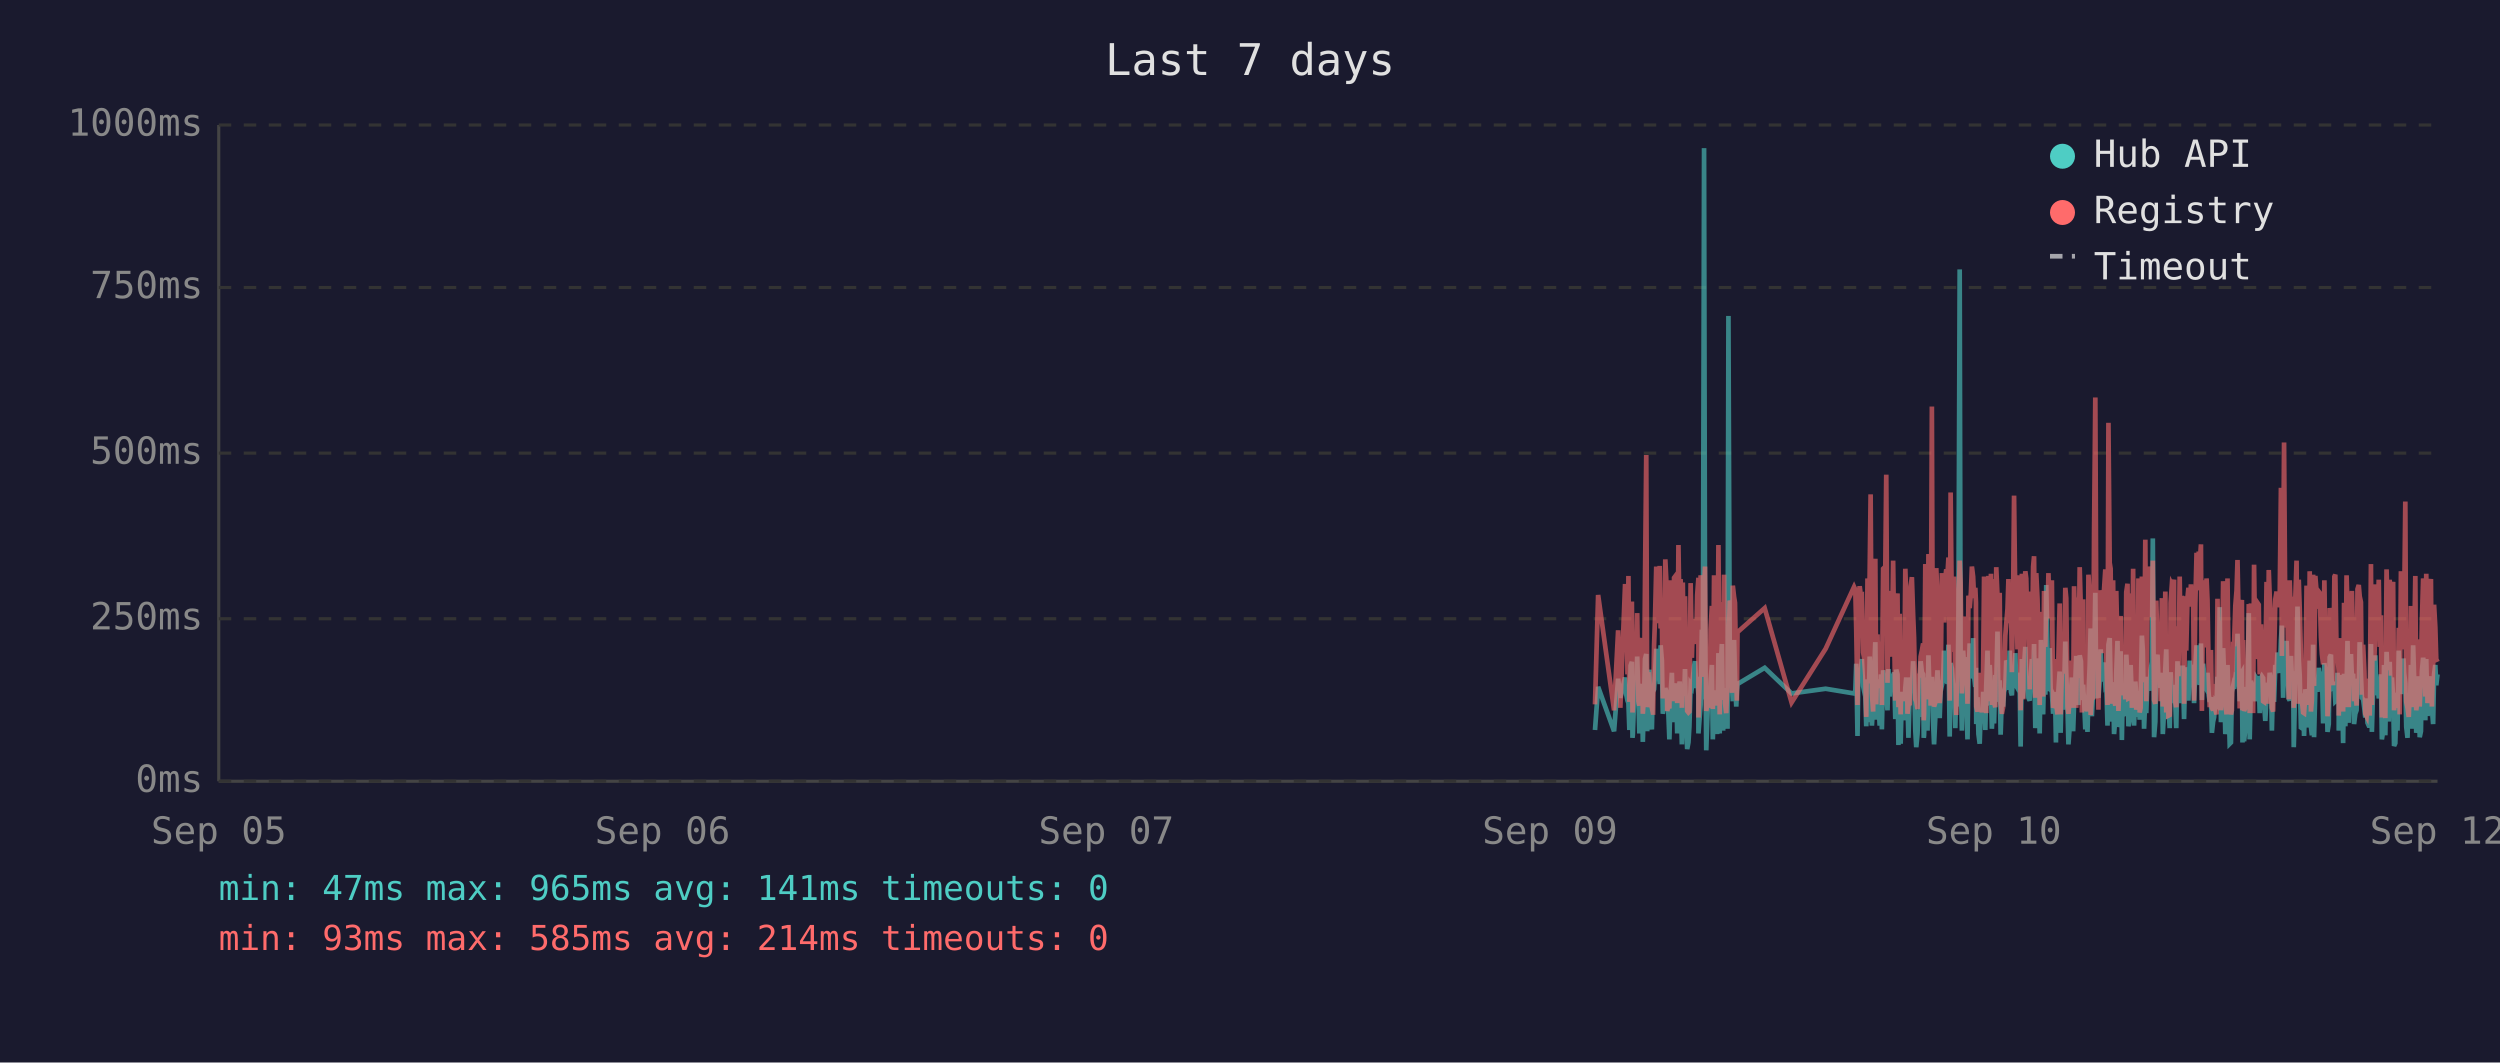
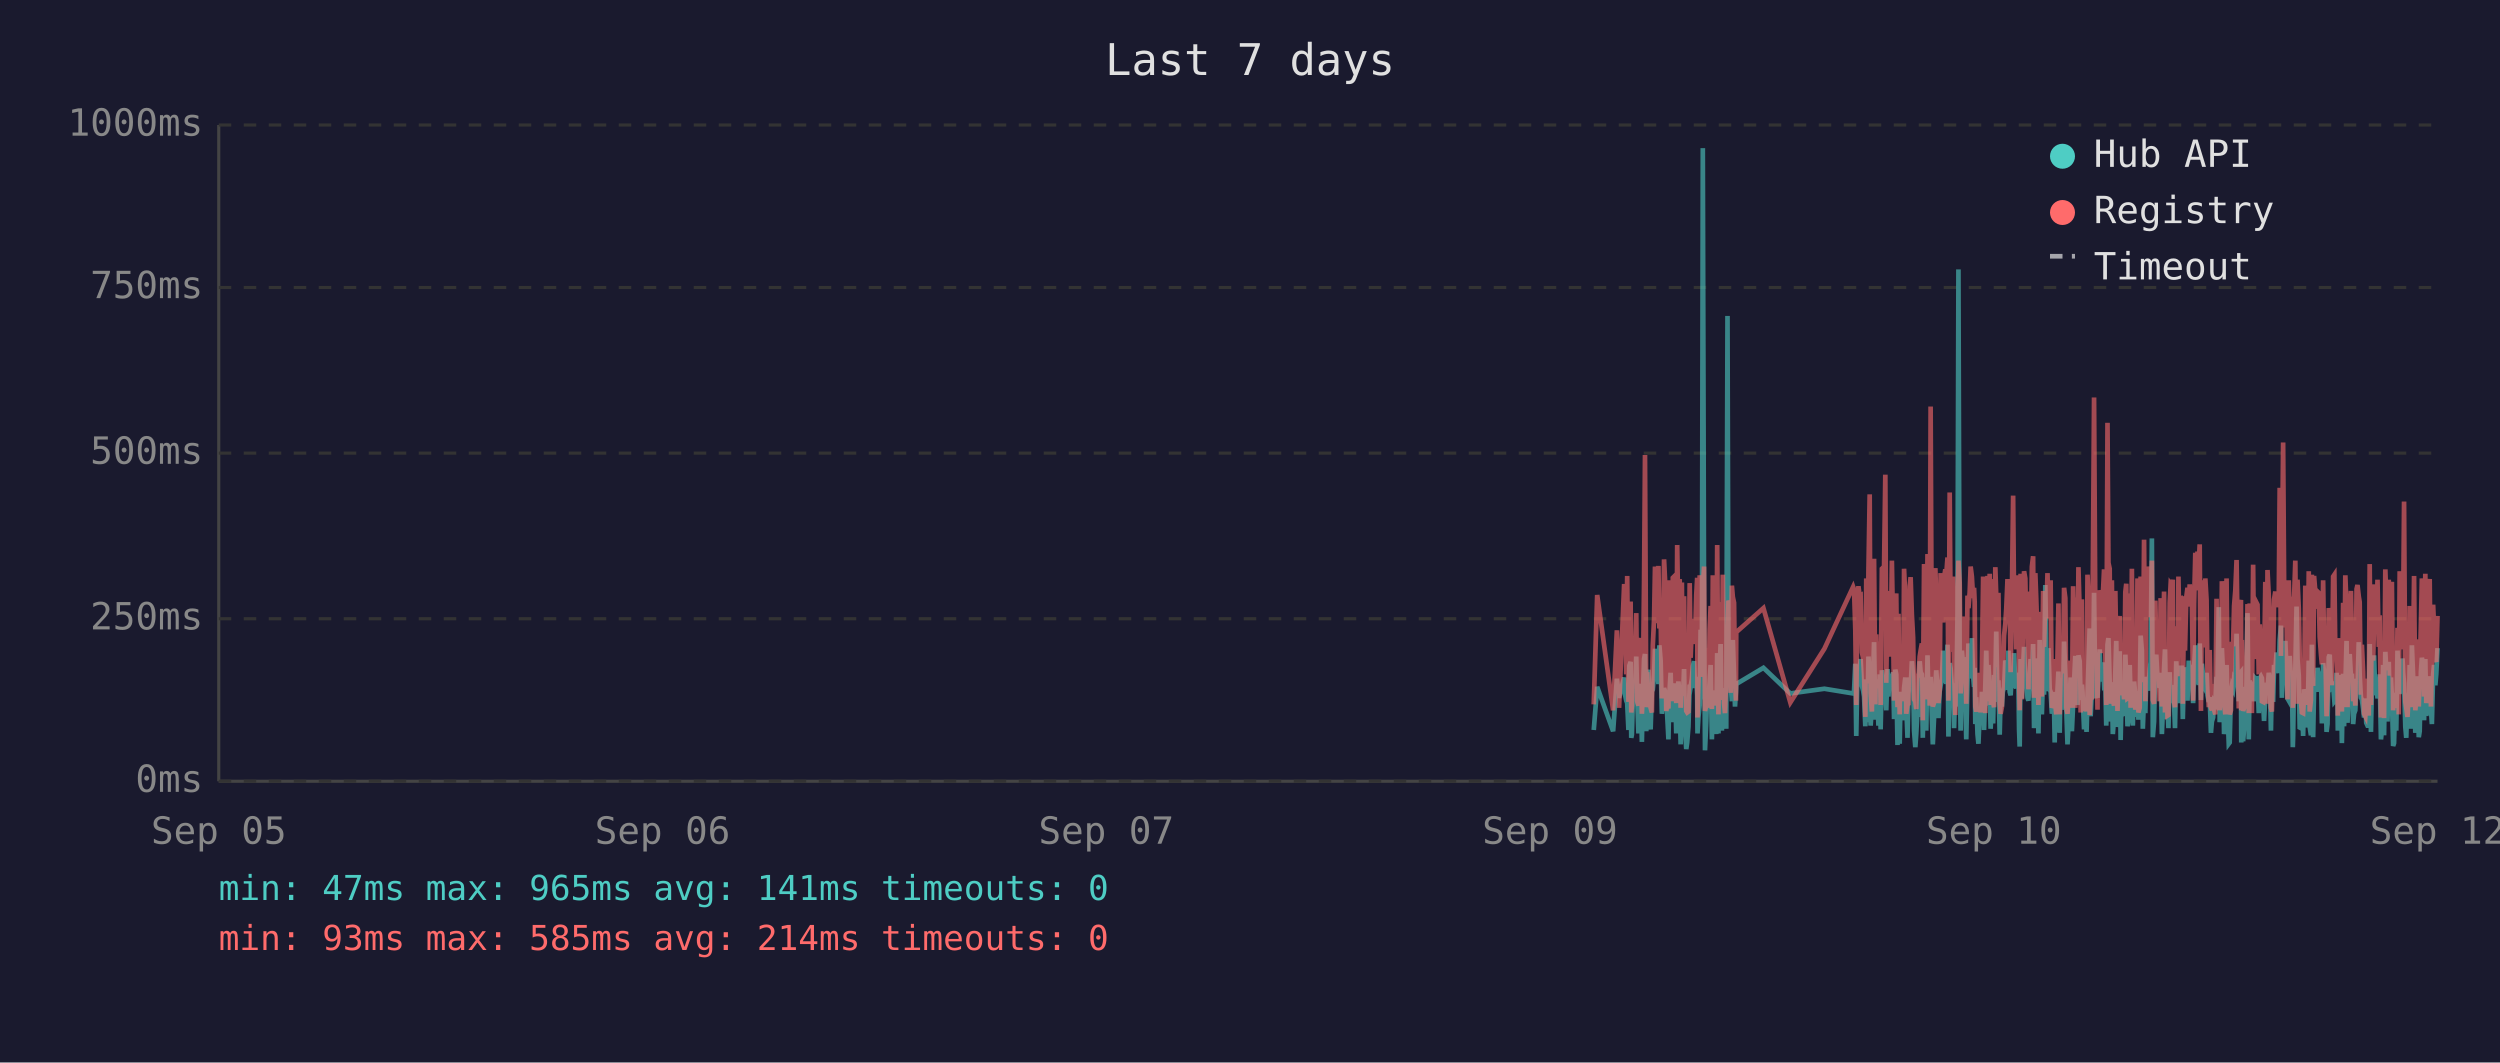
<svg xmlns="http://www.w3.org/2000/svg" viewBox="0 0 800 340" font-family="monospace" font-size="12">
  <rect width="800" height="340" fill="#1a1a2e" />
  <text x="400" y="24" fill="#e0e0e0" font-size="14" text-anchor="middle">Last 7 days</text>
  <line x1="70" y1="40" x2="70" y2="250" stroke="#444" stroke-width="1" />
  <line x1="70" y1="250" x2="780" y2="250" stroke="#444" stroke-width="1" />
  <line x1="70" y1="250" x2="780" y2="250" stroke="#333" stroke-width="1" stroke-dasharray="4" />
  <text x="65" y="250" fill="#888" text-anchor="end" dominant-baseline="middle">0ms</text>
  <line x1="70" y1="198" x2="780" y2="198" stroke="#333" stroke-width="1" stroke-dasharray="4" />
  <text x="65" y="198" fill="#888" text-anchor="end" dominant-baseline="middle">250ms</text>
  <line x1="70" y1="145" x2="780" y2="145" stroke="#333" stroke-width="1" stroke-dasharray="4" />
  <text x="65" y="145" fill="#888" text-anchor="end" dominant-baseline="middle">500ms</text>
  <line x1="70" y1="92" x2="780" y2="92" stroke="#333" stroke-width="1" stroke-dasharray="4" />
  <text x="65" y="92" fill="#888" text-anchor="end" dominant-baseline="middle">750ms</text>
  <line x1="70" y1="40" x2="780" y2="40" stroke="#333" stroke-width="1" stroke-dasharray="4" />
  <text x="65" y="40" fill="#888" text-anchor="end" dominant-baseline="middle">1000ms</text>
  <text x="70" y="270" fill="#888" text-anchor="middle">Sep 05</text>
  <text x="212" y="270" fill="#888" text-anchor="middle">Sep 06</text>
  <text x="354" y="270" fill="#888" text-anchor="middle">Sep 07</text>
  <text x="496" y="270" fill="#888" text-anchor="middle">Sep 09</text>
  <text x="638" y="270" fill="#888" text-anchor="middle">Sep 10</text>
  <text x="780" y="270" fill="#888" text-anchor="middle">Sep 12</text>
-   <polyline points="510.4,233.6 511.4,219.8 516.5,234.0 517.8,217.2 518.5,223.3 520.0,216.8 520.4,222.3 520.8,224.2 521.1,225.0 521.4,233.6 521.8,213.0 522.2,211.8 522.4,236.1 522.5,235.1 522.9,223.8 523.2,221.2 523.6,222.3 523.9,210.1 524.3,223.3 524.6,234.7 525.0,220.6 525.4,218.9 525.7,237.4 526.1,223.1 526.4,210.9 526.8,209.3 527.1,234.0 527.5,217.0 527.8,214.3 528.2,230.9 528.6,233.4 528.9,220.6 529.0,221.2 529.3,220.6 529.6,215.8 530.0,207.6 530.3,216.6 530.7,213.9 531.1,218.9 531.4,206.5 531.8,211.4 532.1,228.4 532.5,226.1 532.9,220.2 533.2,221.2 533.5,221.9 533.9,228.8 534.2,236.6 534.6,221.9 535.0,215.3 535.3,231.1 535.7,221.9 536.0,221.2 536.4,218.7 536.7,234.7 537.1,221.2 537.5,218.1 537.8,223.1 538.2,238.2 538.5,220.8 538.9,224.8 539.2,214.1 539.6,232.6 539.9,239.7 540.3,237.6 540.6,232.6 541.0,219.1 541.4,219.8 541.7,217.2 542.1,213.2 542.4,211.6 542.8,220.2 543.1,216.6 543.5,222.5 543.5,234.7 543.9,229.4 544.2,225.6 544.6,201.5 544.9,223.8 545.3,47.4 545.6,196.0 546.0,240.1 546.3,231.1 546.7,221.0 547.1,225.0 547.4,217.9 547.8,212.8 548.1,236.6 548.5,222.7 548.8,222.9 549.2,221.0 549.5,234.9 549.9,209.0 550.3,234.7 550.6,213.5 551.0,206.1 551.4,233.8 551.7,220.2 552.0,230.7 552.4,223.8 552.8,233.2 553.1,101.1 553.5,207.2 553.8,217.9 554.2,218.9 554.5,224.4 554.9,204.8 555.2,216.6 555.6,226.1 555.8,221.2 556.0,218.9 564.7,213.7 573.3,221.9 584.2,220.4 593.3,221.9 593.7,221.0 594.0,212.4 594.4,235.5 594.7,214.1 595.1,215.3 595.5,214.3 595.8,210.9 596.2,219.5 596.5,221.0 596.9,222.9 597.2,232.4 597.6,217.4 597.9,231.1 598.3,210.1 598.6,216.0 599.0,232.2 599.4,226.1 599.7,216.2 600.1,205.5 600.4,230.3 600.8,217.4 601.1,224.4 601.5,232.2 601.9,215.8 602.2,233.4 602.6,214.5 603.3,219.3 603.6,221.9 604.0,227.3 604.3,214.1 604.7,222.9 605.0,215.6 605.4,218.3 605.8,220.0 606.1,215.1 606.5,230.1 606.8,214.3 607.2,215.8 607.5,238.4 607.9,223.8 608.2,238.0 608.6,222.1 609.0,222.1 609.3,230.5 609.7,220.2 610.0,216.8 610.4,225.6 610.7,236.1 611.1,221.9 611.4,216.8 611.8,220.6 612.2,211.6 612.5,216.6 612.9,233.8 613.2,239.1 613.6,234.9 613.9,227.3 614.3,229.4 614.6,211.6 615.0,215.1 615.4,215.8 615.6,236.1 615.7,235.3 616.1,221.7 616.4,216.8 616.8,233.8 617.1,209.7 617.5,223.8 617.8,222.7 618.2,216.6 618.5,229.4 618.9,238.2 619.3,229.6 619.6,220.4 620.0,214.5 620.3,220.4 620.7,229.8 621.0,221.2 621.4,219.3 621.8,217.4 622.1,208.2 622.5,218.5 622.8,208.2 623.2,218.9 623.5,206.3 623.9,235.7 624.2,212.2 624.6,213.9 625.0,219.8 625.3,218.7 625.7,233.0 626.0,219.3 626.4,226.1 626.7,197.1 627.1,86.2 627.4,216.0 627.8,233.8 628.2,208.2 628.5,213.0 628.9,210.3 629.2,223.3 629.6,236.6 629.9,217.9 630.3,205.9 630.7,216.4 631.0,216.4 631.4,204.2 631.7,216.4 632.1,219.8 632.3,213.7 632.4,231.7 632.8,223.1 633.1,234.9 633.5,238.0 633.8,228.2 634.2,231.5 634.6,222.1 634.9,222.1 635.3,233.6 635.6,219.5 636.0,208.2 636.3,225.8 636.7,212.8 637.1,221.0 637.4,233.2 637.8,224.4 638.1,231.5 638.5,216.0 638.8,218.9 639.2,202.1 639.5,224.6 639.9,217.7 640.2,235.1 640.6,222.9 641.0,226.1 641.3,221.4 641.7,219.8 642.0,211.4 642.4,212.2 642.7,220.8 643.1,208.2 643.5,221.4 643.8,222.5 644.2,214.9 644.5,220.2 644.9,209.0 645.2,219.5 645.6,220.2 645.9,215.3 646.3,218.7 646.5,233.4 646.6,238.9 647.0,210.9 647.4,223.5 647.7,213.2 648.1,207.0 648.4,219.5 648.8,216.4 649.1,223.3 649.5,224.2 649.9,215.3 650.2,210.9 650.6,221.0 650.9,206.1 651.3,233.0 651.6,220.4 652.0,210.7 652.3,220.2 652.7,234.7 653.1,204.8 653.4,219.1 653.8,228.6 654.1,214.3 654.5,222.3 654.8,187.2 655.2,208.6 655.5,221.2 655.9,207.4 656.2,220.6 656.6,221.4 657.0,228.4 657.3,223.5 657.7,226.5 657.9,237.6 658.0,221.4 658.4,234.2 658.7,220.8 659.1,214.9 659.4,234.5 659.8,217.0 660.2,227.1 660.5,221.7 660.9,205.3 661.2,215.6 661.6,226.5 661.9,238.2 662.3,232.6 662.6,223.3 663.0,216.8 663.4,234.0 663.7,225.4 664.1,218.1 664.4,209.9 664.8,218.3 665.1,225.6 665.5,209.7 665.9,211.6 666.2,224.0 666.6,219.1 666.7,221.4 666.9,223.8 667.3,233.4 667.6,226.7 668.0,234.2 668.3,222.9 668.7,213.0 669.0,201.1 669.4,229.2 669.8,220.8 670.1,215.8 670.5,189.7 670.8,223.5 671.2,208.8 671.5,223.3 671.9,217.7 672.2,207.8 672.6,218.1 673.0,213.9 673.3,212.0 673.7,218.9 674.0,218.3 674.4,232.2 674.7,206.3 675.1,204.2 675.4,218.5 675.8,230.9 676.2,218.3 676.5,234.9 676.9,229.8 677.2,215.3 677.6,205.1 677.9,232.6 678.3,231.1 678.6,208.4 679.0,236.8 679.3,218.9 679.7,228.6 680.1,228.4 680.4,209.5 680.8,217.0 681.1,232.4 681.5,230.1 681.8,212.8 682.2,223.8 682.6,221.4 682.9,232.2 683.3,218.1 683.6,222.5 684.0,229.4 684.3,221.2 684.7,230.3 685.0,224.2 685.4,203.4 685.7,208.2 686.1,233.2 686.5,222.9 686.8,228.2 687.2,216.6 687.5,219.3 687.9,221.0 688.2,214.5 688.6,211.8 688.9,172.3 689.3,235.9 689.7,230.9 690.0,211.6 690.4,209.5 690.7,217.2 691.1,218.7 691.4,220.0 691.8,215.3 692.1,234.9 692.5,227.3 692.9,213.9 693.2,207.8 693.6,230.1 693.9,225.4 694.3,233.0 694.6,215.1 695.0,225.0 695.3,219.3 695.7,220.8 695.7,220.6 696.1,225.0 696.4,233.0 696.8,211.6 697.1,222.9 697.5,220.0 697.8,225.0 698.2,213.7 698.5,213.7 698.9,230.1 699.3,213.5 699.6,224.2 700.0,214.9 700.3,224.2 700.7,211.4 701.1,218.7 701.4,212.8 701.8,215.1 702.1,225.0 702.5,213.7 702.9,206.5 703.2,213.9 703.6,217.7 703.9,219.1 704.3,205.9 704.6,224.0 705.0,212.4 705.4,216.4 705.7,219.8 706.1,220.6 706.4,215.3 706.8,222.5 707.1,224.6 707.5,223.1 707.8,234.5 708.2,230.9 708.5,229.6 708.9,224.6 709.3,225.2 709.6,216.6 710.0,218.3 710.3,194.3 710.7,231.1 711.0,223.3 711.4,207.4 711.7,216.2 712.1,234.9 712.5,231.7 712.8,212.8 713.2,226.5 713.5,238.0 713.9,237.6 714.2,221.4 714.6,219.5 714.9,220.4 715.3,217.2 715.7,217.9 716.0,202.8 716.4,216.6 716.7,224.4 717.1,215.6 717.4,215.1 717.6,237.6 717.8,219.8 718.1,237.2 718.5,233.2 718.9,222.9 719.2,224.2 719.6,196.2 719.9,236.6 720.3,217.9 720.6,218.9 721.0,223.3 721.3,218.5 721.7,224.4 722.1,217.2 722.4,217.7 722.8,216.4 723.1,228.2 723.5,217.0 723.8,216.4 724.2,217.0 724.5,224.8 724.9,230.7 725.3,222.5 725.6,218.5 726.0,221.2 726.3,215.3 726.7,217.4 727.0,233.8 727.4,217.4 727.7,224.6 728.1,212.8 728.5,214.9 728.8,208.8 729.2,214.1 729.5,215.3 729.9,204.8 730.2,200.2 730.6,223.3 730.9,211.4 731.3,209.3 731.7,205.1 732.0,215.1 732.4,223.5 732.7,224.2 733.1,209.9 733.4,216.8 733.8,214.9 734.0,239.1 734.1,235.5 734.5,216.4 734.9,214.7 735.2,194.1 735.6,210.9 735.9,216.2 736.3,232.8 736.6,233.0 737.0,221.9 737.3,235.5 737.7,220.6 738.1,222.3 738.4,226.1 738.8,232.8 739.1,211.4 739.5,232.6 739.8,235.3 740.2,206.3 740.5,235.9 740.9,220.4 741.3,217.2 741.6,221.4 742.0,213.7 742.3,217.0 742.7,218.3 743.0,214.9 743.4,231.5 743.8,212.2 744.1,215.1 744.5,217.4 744.8,234.2 745.2,231.7 745.5,210.3 745.9,209.5 746.2,220.2 746.6,219.8 747.0,219.3 747.3,224.4 747.7,224.0 748.0,215.3 748.4,224.4 748.4,233.8 748.7,220.2 749.1,228.6 749.4,216.0 749.8,237.8 750.1,215.6 750.5,232.4 750.9,220.2 751.2,205.1 751.6,231.3 751.9,220.2 752.3,209.3 752.6,216.6 753.0,215.6 753.3,231.7 753.7,228.4 754.1,227.3 754.4,217.2 754.8,221.0 755.1,205.5 755.5,216.2 755.8,223.3 756.2,223.8 756.6,226.9 756.9,229.6 757.3,223.5 757.6,231.3 758.0,232.2 758.3,232.2 758.7,206.1 759.0,234.2 759.4,219.8 759.8,221.4 760.1,209.7 760.5,222.5 760.8,218.1 761.2,223.5 761.5,220.2 761.9,215.8 762.2,236.6 762.6,234.0 762.9,212.8 763.3,235.3 763.7,208.6 764.0,216.2 764.4,230.9 764.7,211.8 765.1,226.1 765.4,216.8 765.8,222.9 766.1,238.7 766.5,237.8 766.9,221.7 767.2,233.8 767.6,208.2 767.9,221.4 768.3,221.4 768.6,217.0 769.0,218.9 769.1,210.7 769.3,215.3 769.7,218.7 770.0,232.6 770.4,236.1 770.8,221.9 771.1,230.3 771.5,212.8 771.8,233.2 772.2,206.5 772.5,216.6 772.9,218.3 773.2,234.5 773.6,230.9 774.0,216.4 774.3,235.9 774.7,234.0 775.0,214.9 775.4,210.5 775.7,212.6 776.1,230.5 776.4,210.9 776.8,229.0 777.2,227.5 777.5,225.0 777.9,216.4 778.2,226.7 778.6,231.7 778.9,215.8 779.3,212.8 779.6,219.3 780.0,215.8" fill="none" stroke="#4ecdc4" stroke-width="1.5" opacity="0.6" />
-   <polyline points="510.4,225.4 511.4,190.4 516.5,227.3 517.8,201.7 518.5,226.5 520.0,187.6 520.4,187.6 520.8,215.8 521.1,184.3 521.4,224.6 521.8,206.3 522.2,192.5 522.4,228.0 522.5,225.8 522.9,209.0 523.2,204.0 523.6,209.0 523.9,196.2 524.3,224.4 524.6,225.8 525.0,206.1 525.4,204.2 525.7,228.4 526.1,222.3 526.4,186.0 526.8,145.6 527.1,226.3 527.5,215.1 527.8,226.3 528.2,224.2 528.6,226.5 528.9,228.0 529.0,228.0 529.3,206.5 529.6,198.1 530.0,181.3 530.3,193.1 530.7,199.4 531.1,181.1 531.4,201.1 531.8,196.7 532.1,223.5 532.5,214.9 532.9,179.0 533.2,185.3 533.5,227.5 533.9,225.8 534.2,226.7 534.6,185.7 535.0,209.5 535.3,224.4 535.7,184.9 536.0,184.5 536.4,206.3 536.7,225.0 537.1,174.4 537.5,200.7 537.8,185.3 538.2,226.5 538.5,186.4 538.9,222.7 539.2,190.8 539.6,216.6 539.9,227.5 540.3,228.0 540.6,227.7 541.0,186.6 541.4,210.5 541.7,200.2 542.1,200.4 542.4,198.1 542.8,206.1 543.1,190.4 543.5,184.9 543.5,229.6 543.9,217.7 544.2,184.1 544.6,188.3 544.9,216.6 545.3,187.8 545.6,181.3 546.0,227.5 546.3,225.6 546.7,207.4 547.1,226.5 547.4,201.3 547.8,193.9 548.1,226.9 548.5,184.1 548.8,209.0 549.2,185.5 549.5,225.8 549.9,174.4 550.3,228.6 550.6,192.7 551.0,197.5 551.4,224.0 551.7,183.9 552.0,225.0 552.4,228.2 552.8,216.0 553.1,209.9 553.5,192.2 553.8,193.3 554.2,221.7 554.5,187.4 554.9,191.0 555.2,192.9 555.6,217.2 555.8,224.2 556.0,202.3 564.7,194.6 573.3,224.8 584.2,207.6 593.3,187.8 593.7,188.7 594.0,201.7 594.4,225.6 594.7,191.0 595.1,187.6 595.5,190.8 595.8,190.6 596.2,208.8 596.5,210.5 596.9,216.0 597.2,229.4 597.6,185.1 597.9,218.7 598.3,182.8 598.6,158.2 599.0,221.7 599.4,227.7 599.7,191.8 600.1,178.8 600.4,225.4 600.8,203.0 601.1,219.5 601.5,219.3 601.9,205.3 602.2,225.6 602.6,182.0 603.3,181.3 603.6,151.9 604.0,218.5 604.3,189.1 604.7,208.0 605.0,207.4 605.4,210.1 605.8,179.4 606.1,202.1 606.5,224.2 606.8,194.3 607.2,189.9 607.5,226.3 607.9,196.4 608.2,228.6 608.6,206.5 609.0,217.4 609.3,224.4 609.7,182.0 610.0,191.4 610.4,228.4 610.7,225.4 611.1,225.2 611.4,187.6 611.8,184.7 612.2,196.7 612.5,204.0 612.9,223.8 613.2,224.4 613.6,226.9 613.9,215.6 614.3,216.8 614.6,210.1 615.0,208.2 615.4,205.9 615.6,230.5 615.7,228.4 616.1,180.5 616.4,186.4 616.8,223.8 617.1,177.3 617.5,184.7 617.8,225.8 618.2,130.1 618.5,217.2 618.9,226.1 619.3,224.8 619.6,181.8 620.0,190.8 620.3,201.7 620.7,225.0 621.0,221.0 621.4,183.4 621.8,192.7 622.1,199.2 622.5,184.9 622.8,182.2 623.2,183.9 623.5,178.4 623.9,224.2 624.2,157.6 624.6,197.7 625.0,208.6 625.3,184.5 625.7,214.1 626.0,228.8 626.4,206.5 626.7,194.6 627.1,179.4 627.4,186.6 627.8,221.9 628.2,214.1 628.5,203.6 628.9,197.3 629.2,208.8 629.6,225.2 629.9,190.6 630.3,194.6 630.7,189.5 631.0,181.3 631.4,184.5 631.7,191.4 632.1,188.1 632.3,192.7 632.4,226.1 632.8,227.7 633.1,225.0 633.5,223.5 633.8,215.3 634.2,228.0 634.6,215.1 634.9,184.5 635.3,215.3 635.6,228.2 636.0,197.3 636.3,184.3 636.7,224.4 637.1,183.6 637.4,225.6 637.8,185.3 638.1,224.8 638.5,226.3 638.8,181.5 639.2,190.8 639.5,213.5 639.9,189.7 640.2,225.0 640.6,228.4 641.0,226.3 641.3,217.7 641.7,203.4 642.0,199.6 642.4,194.8 642.7,185.3 643.1,199.4 643.5,188.9 643.8,215.1 644.2,190.6 644.5,158.6 644.9,192.7 645.2,187.8 645.6,207.8 645.9,195.0 646.3,184.1 646.5,216.0 646.6,227.3 647.0,183.6 647.4,223.8 647.7,194.3 648.1,182.8 648.4,185.1 648.8,202.3 649.1,204.4 649.5,220.6 649.9,189.3 650.2,207.8 650.6,181.3 650.9,178.0 651.3,223.3 651.6,183.4 652.0,191.6 652.3,204.0 652.7,225.6 653.1,195.8 653.4,210.1 653.8,222.9 654.1,189.1 654.5,207.0 654.8,191.2 655.2,197.5 655.5,183.4 655.9,197.9 656.2,193.5 656.6,185.7 657.0,226.5 657.3,225.4 657.7,210.9 657.9,226.7 658.0,225.2 658.4,228.6 658.7,210.1 659.1,193.1 659.4,228.6 659.8,214.7 660.2,214.9 660.5,214.5 660.9,188.1 661.2,191.4 661.6,226.3 661.9,228.4 662.3,223.8 662.6,211.4 663.0,216.8 663.4,226.5 663.7,187.6 664.1,203.4 664.4,226.5 664.8,191.2 665.1,217.0 665.5,181.5 665.9,196.2 666.2,228.0 666.6,191.8 666.7,225.8 666.9,225.8 667.3,227.5 667.6,218.3 668.0,227.7 668.3,183.9 668.7,190.6 669.0,228.8 669.4,222.9 669.8,223.8 670.1,170.4 670.5,127.2 670.8,196.0 671.2,199.6 671.5,227.1 671.9,188.9 672.2,191.6 672.6,209.0 673.0,192.5 673.3,188.5 673.7,182.2 674.0,209.0 674.4,225.6 674.7,135.3 675.1,180.1 675.4,182.0 675.8,225.2 676.2,185.7 676.5,223.8 676.9,225.8 677.2,189.1 677.6,207.0 677.9,227.5 678.3,216.0 678.6,197.1 679.0,222.5 679.3,214.5 679.7,217.2 680.1,223.8 680.4,189.5 680.8,186.8 681.1,223.5 681.5,223.3 681.8,189.9 682.2,226.5 682.6,182.0 682.9,224.2 683.3,205.3 683.6,227.1 684.0,224.0 684.3,185.1 684.7,228.0 685.0,226.5 685.4,184.5 685.7,207.2 686.1,218.3 686.5,172.7 686.8,224.4 687.2,195.0 687.5,189.7 687.9,181.3 688.2,185.1 688.6,197.5 688.9,179.4 689.3,224.0 689.7,225.2 690.0,192.2 690.4,205.9 690.7,207.4 691.1,210.5 691.4,224.4 691.8,191.4 692.1,226.1 692.5,218.3 692.9,189.3 693.2,228.0 693.6,209.0 693.9,229.0 694.3,228.8 694.6,192.9 695.0,187.0 695.3,187.6 695.7,185.5 695.7,208.0 696.1,224.6 696.4,226.3 696.8,200.4 697.1,216.4 697.5,184.5 697.8,207.2 698.2,190.8 698.5,191.8 698.9,225.2 699.3,190.8 699.6,208.2 700.0,191.2 700.3,188.1 700.7,194.1 701.1,187.0 701.4,193.1 701.8,189.7 702.1,224.2 702.5,193.3 702.9,176.9 703.2,188.9 703.6,176.5 703.9,180.7 704.3,174.2 704.6,227.5 705.0,185.7 705.4,191.0 705.7,207.2 706.1,185.1 706.4,192.0 706.8,216.6 707.1,226.3 707.5,208.0 707.8,226.5 708.2,227.3 708.5,218.9 708.9,227.1 709.3,228.6 709.6,191.6 710.0,227.1 710.3,198.6 710.7,227.3 711.0,218.9 711.4,186.0 711.7,191.0 712.1,224.6 712.5,228.6 712.8,185.1 713.2,217.4 713.5,223.8 713.9,228.6 714.2,227.3 714.6,206.1 714.9,206.1 715.3,193.9 715.7,188.9 716.0,179.2 716.4,200.0 716.7,226.7 717.1,193.9 717.4,192.0 717.6,227.3 717.8,204.8 718.1,227.5 718.5,226.5 718.9,225.4 719.2,226.7 719.6,193.3 719.9,228.2 720.3,193.1 720.6,209.0 721.0,228.2 721.3,180.7 721.7,210.9 722.1,197.7 722.4,192.9 722.8,193.5 723.1,215.8 723.5,199.8 723.8,207.2 724.2,224.4 724.5,224.6 724.9,214.7 725.3,186.2 725.6,225.2 726.0,182.4 726.3,190.6 726.7,197.5 727.0,226.5 727.4,227.7 727.7,212.0 728.1,191.8 728.5,189.3 728.8,194.3 729.2,191.4 729.5,191.4 729.9,156.1 730.2,209.9 730.6,184.3 730.9,141.6 731.3,198.8 731.7,200.7 732.0,195.8 732.4,223.8 732.7,185.7 733.1,197.7 733.4,191.0 733.8,193.5 734.0,226.5 734.1,223.1 734.5,191.6 734.9,179.4 735.2,225.2 735.6,185.5 735.9,194.6 736.3,209.9 736.6,224.2 737.0,228.0 737.3,228.2 737.7,222.5 738.1,187.4 738.4,200.2 738.8,225.6 739.1,182.8 739.5,227.7 739.8,224.0 740.2,183.9 740.5,219.5 740.9,184.3 741.3,189.3 741.6,194.8 742.0,189.3 742.3,189.7 742.7,203.8 743.0,209.3 743.4,212.6 743.8,185.7 744.1,206.5 744.5,207.4 744.8,229.2 745.2,222.7 745.5,194.6 745.9,196.9 746.2,204.0 746.6,219.3 747.0,184.5 747.3,183.9 747.7,208.4 748.0,209.5 748.4,215.1 748.4,229.0 748.7,204.2 749.1,216.2 749.4,208.2 749.8,227.7 750.1,192.9 750.5,226.3 750.9,184.1 751.2,194.3 751.6,226.3 751.9,207.8 752.3,197.3 752.6,189.1 753.0,204.4 753.3,224.4 753.7,217.4 754.1,225.8 754.4,188.5 754.8,187.2 755.1,190.8 755.5,192.7 755.8,222.3 756.2,206.3 756.6,214.9 756.9,228.4 757.3,229.2 757.6,223.8 758.0,217.2 758.3,229.0 758.7,180.5 759.0,225.6 759.4,187.0 759.8,211.4 760.1,199.4 760.5,187.0 760.8,201.3 761.2,185.5 761.5,207.0 761.9,196.9 762.2,229.6 762.6,214.5 762.9,210.3 763.3,229.8 763.7,182.2 764.0,194.1 764.4,214.5 764.7,185.5 765.1,216.2 765.4,189.3 765.8,186.2 766.1,227.3 766.5,219.3 766.9,225.0 767.2,226.5 767.6,200.9 767.9,228.6 768.3,182.8 768.6,207.8 769.0,188.5 769.1,192.9 769.3,197.1 769.7,160.5 770.0,224.6 770.4,226.5 770.8,229.4 771.1,222.3 771.5,193.9 771.8,226.3 772.2,197.9 772.5,208.4 772.9,184.3 773.2,227.3 773.6,223.5 774.0,204.6 774.3,226.1 774.7,216.0 775.0,199.2 775.4,185.1 775.7,192.7 776.1,222.9 776.4,183.6 776.8,225.0 777.2,218.5 777.5,187.8 777.9,185.3 778.2,226.1 778.6,212.8 778.9,193.5 779.3,200.7 779.6,210.9 780.0,211.8" fill="none" stroke="#ff6b6b" stroke-width="1.5" opacity="0.6" />
+   <polyline points="510.0,233.6 511.1,219.8 516.2,234.0 517.4,217.2 518.1,223.3 519.7,216.8 520.0,222.3 520.4,224.2 520.7,225.0 521.1,233.6 521.4,213.0 521.8,211.8 522.0,236.1 522.2,235.1 522.5,223.8 522.9,221.2 523.2,222.3 523.6,210.1 523.9,223.3 524.3,234.7 524.6,220.6 525.0,218.9 525.4,237.4 525.7,223.1 526.1,210.9 526.4,209.3 526.8,234.0 527.1,217.0 527.5,214.3 527.8,230.9 528.2,233.4 528.6,220.6 528.6,221.2 528.9,220.6 529.3,215.8 529.6,207.6 530.0,216.6 530.3,213.9 530.7,218.9 531.0,206.5 531.4,211.4 531.8,228.4 532.1,226.1 532.5,220.2 532.8,221.2 533.2,221.9 533.5,228.8 533.9,236.6 534.2,221.9 534.6,215.3 535.0,231.1 535.3,221.9 535.7,221.2 536.0,218.7 536.4,234.7 536.7,221.2 537.1,218.1 537.5,223.1 537.8,238.2 538.2,220.8 538.5,224.8 538.9,214.1 539.2,232.6 539.6,239.7 539.9,237.6 540.3,232.6 540.7,219.1 541.0,219.8 541.4,217.2 541.7,213.2 542.1,211.6 542.4,220.2 542.8,216.6 543.1,222.5 543.2,234.7 543.5,229.4 543.9,225.6 544.2,201.5 544.6,223.8 544.9,47.4 545.3,196.0 545.6,240.1 546.0,231.1 546.3,221.0 546.7,225.0 547.1,217.9 547.4,212.8 547.8,236.6 548.1,222.7 548.5,222.9 548.8,221.0 549.2,234.9 549.5,209.0 549.9,234.7 550.3,213.5 550.6,206.1 551.0,233.8 551.3,220.2 551.7,230.7 552.0,223.8 552.4,233.2 552.8,101.1 553.1,207.2 553.5,217.9 553.8,218.9 554.2,224.4 554.5,204.8 554.9,216.6 555.2,226.1 555.5,221.2 555.6,218.9 564.3,213.7 572.9,221.9 583.8,220.4 593.0,221.9 593.3,221.0 593.7,212.4 594.0,235.5 594.4,214.1 594.7,215.3 595.1,214.3 595.4,210.9 595.8,219.5 596.2,221.0 596.5,222.9 596.9,232.4 597.2,217.4 597.6,231.1 597.9,210.1 598.3,216.0 598.6,232.2 599.0,226.1 599.4,216.2 599.7,205.5 600.1,230.3 600.4,217.4 600.8,224.4 601.1,232.2 601.5,215.8 601.8,233.4 602.2,214.5 602.9,219.3 603.3,221.9 603.6,227.3 604.0,214.1 604.3,222.9 604.7,215.6 605.0,218.3 605.4,220.0 605.8,215.1 606.1,230.1 606.5,214.3 606.8,215.8 607.2,238.4 607.5,223.8 607.9,238.0 608.2,222.1 608.6,222.1 609.0,230.5 609.3,220.2 609.7,216.8 610.0,225.6 610.4,236.1 610.7,221.9 611.1,216.8 611.4,220.6 611.8,211.6 612.2,216.6 612.5,233.8 612.9,239.1 613.2,234.9 613.6,227.3 613.9,229.4 614.3,211.6 614.6,215.1 615.0,215.8 615.3,236.1 615.3,235.3 615.7,221.7 616.1,216.8 616.4,233.8 616.8,209.7 617.1,223.8 617.5,222.7 617.8,216.6 618.2,229.4 618.5,238.2 618.9,229.6 619.3,220.4 619.6,214.5 620.0,220.4 620.3,229.8 620.7,221.2 621.0,219.3 621.4,217.4 621.8,208.2 622.1,218.5 622.5,208.2 622.8,218.9 623.2,206.3 623.5,235.7 623.9,212.2 624.2,213.9 624.6,219.8 625.0,218.7 625.3,233.0 625.7,219.3 626.0,226.1 626.4,197.1 626.7,86.2 627.1,216.0 627.4,233.8 627.8,208.2 628.2,213.0 628.5,210.3 628.9,223.3 629.2,236.6 629.6,217.9 629.9,205.9 630.3,216.4 630.6,216.4 631.0,204.2 631.4,216.4 631.7,219.8 631.9,213.7 632.1,231.7 632.4,223.1 632.8,234.9 633.1,238.0 633.5,228.2 633.8,231.5 634.2,222.1 634.6,222.1 634.9,233.6 635.3,219.5 635.6,208.2 636.0,225.8 636.3,212.8 636.7,221.0 637.0,233.2 637.4,224.4 637.8,231.5 638.1,216.0 638.5,218.9 638.8,202.1 639.2,224.6 639.5,217.7 639.9,235.1 640.2,222.9 640.6,226.1 640.9,221.4 641.3,219.8 641.7,211.4 642.0,212.2 642.4,220.8 642.7,208.2 643.1,221.4 643.4,222.5 643.8,214.9 644.2,220.2 644.5,209.0 644.9,219.5 645.2,220.2 645.6,215.3 645.9,218.7 646.1,233.4 646.3,238.9 646.6,210.9 647.0,223.5 647.4,213.2 647.7,207.0 648.1,219.5 648.4,216.4 648.8,223.3 649.1,224.2 649.5,215.3 649.8,210.9 650.2,221.0 650.6,206.1 650.9,233.0 651.3,220.4 651.6,210.7 652.0,220.2 652.3,234.7 652.7,204.8 653.0,219.1 653.4,228.6 653.8,214.3 654.1,222.3 654.5,187.2 654.8,208.6 655.2,221.2 655.5,207.4 655.9,220.6 656.2,221.4 656.6,228.4 657.0,223.5 657.3,226.5 657.5,237.6 657.7,221.4 658.0,234.2 658.4,220.8 658.7,214.9 659.1,234.5 659.4,217.0 659.8,227.1 660.2,221.7 660.5,205.3 660.9,215.6 661.2,226.5 661.6,238.2 661.9,232.6 662.3,223.3 662.6,216.8 663.0,234.0 663.4,225.4 663.7,218.1 664.1,209.9 664.4,218.3 664.8,225.6 665.1,209.7 665.5,211.6 665.8,224.0 666.2,219.1 666.4,221.4 666.5,223.8 666.9,233.4 667.3,226.7 667.7,234.2 668.0,222.9 668.3,213.0 668.7,201.1 669.0,229.2 669.4,220.8 669.8,215.8 670.1,189.7 670.5,223.5 670.8,208.8 671.2,223.3 671.5,217.7 671.9,207.8 672.2,218.1 672.6,213.9 673.0,212.0 673.3,218.9 673.7,218.3 674.0,232.2 674.4,206.3 674.7,204.2 675.1,218.5 675.4,230.9 675.8,218.3 676.1,234.9 676.5,229.8 676.9,215.3 677.2,205.1 677.6,232.6 677.9,231.1 678.3,208.4 678.6,236.8 679.0,218.9 679.3,228.6 679.7,228.4 680.1,209.5 680.4,217.0 680.8,232.4 681.1,230.1 681.5,212.8 681.8,223.8 682.2,221.4 682.5,232.2 682.9,218.1 683.3,222.5 683.6,229.4 684.0,221.2 684.3,230.3 684.7,224.2 685.0,203.4 685.4,208.2 685.7,233.2 686.1,222.9 686.5,228.2 686.8,216.6 687.2,219.3 687.5,221.0 687.9,214.5 688.2,211.8 688.6,172.3 688.9,235.9 689.3,230.9 689.7,211.6 690.0,209.5 690.4,217.2 690.7,218.7 691.1,220.0 691.4,215.3 691.8,234.9 692.1,227.3 692.5,213.9 692.8,207.8 693.2,230.1 693.6,225.4 693.9,233.0 694.3,215.1 694.6,225.0 695.0,219.3 695.3,220.8 695.3,220.6 695.7,225.0 696.0,233.0 696.4,211.6 696.8,222.9 697.1,220.0 697.5,225.0 697.8,213.7 698.2,213.7 698.5,230.1 698.9,213.5 699.2,224.2 699.6,214.9 700.0,224.2 700.4,211.4 700.7,218.7 701.1,212.8 701.4,215.1 701.8,225.0 702.1,213.7 702.5,206.5 702.9,213.9 703.2,217.7 703.6,219.1 703.9,205.9 704.3,224.0 704.6,212.4 705.0,216.4 705.3,219.8 705.7,220.6 706.1,215.3 706.4,222.5 706.8,224.6 707.1,223.1 707.5,234.5 707.8,230.9 708.2,229.6 708.5,224.6 708.9,225.2 709.3,216.6 709.6,218.3 710.0,194.3 710.3,231.1 710.7,223.3 711.0,207.4 711.4,216.2 711.7,234.9 712.1,231.7 712.5,212.8 712.8,226.5 713.2,238.0 713.5,237.6 713.9,221.4 714.2,219.5 714.6,220.4 714.9,217.2 715.3,217.9 715.7,202.8 716.0,216.6 716.4,224.4 716.7,215.6 717.1,215.1 717.2,237.6 717.4,219.8 717.8,237.2 718.1,233.2 718.5,222.9 718.8,224.2 719.2,196.2 719.6,236.6 719.9,217.9 720.3,218.9 720.6,223.3 721.0,218.5 721.3,224.4 721.7,217.2 722.1,217.7 722.4,216.4 722.8,228.2 723.1,217.0 723.5,216.4 723.8,217.0 724.2,224.8 724.5,230.7 724.9,222.5 725.3,218.5 725.6,221.2 726.0,215.3 726.3,217.4 726.7,233.8 727.0,217.4 727.4,224.6 727.7,212.8 728.1,214.9 728.5,208.8 728.8,214.1 729.2,215.3 729.5,204.8 729.9,200.2 730.2,223.3 730.6,211.4 731.0,209.3 731.3,205.1 731.7,215.1 732.0,223.5 732.4,224.2 732.7,209.9 733.1,216.8 733.4,214.9 733.7,239.1 733.8,235.5 734.1,216.4 734.5,214.7 734.9,194.1 735.2,210.9 735.6,216.2 735.9,232.8 736.3,233.0 736.6,221.9 737.0,235.5 737.3,220.6 737.7,222.3 738.1,226.1 738.4,232.8 738.8,211.4 739.1,232.6 739.5,235.3 739.8,206.3 740.2,235.9 740.5,220.4 740.9,217.2 741.3,221.4 741.6,213.7 742.0,217.0 742.3,218.3 742.7,214.9 743.0,231.5 743.4,212.2 743.7,215.1 744.1,217.4 744.5,234.2 744.8,231.7 745.2,210.3 745.5,209.5 745.9,220.2 746.2,219.8 746.6,219.3 747.0,224.4 747.3,224.0 747.7,215.3 748.0,224.4 748.1,233.8 748.4,220.2 748.7,228.6 749.1,216.0 749.4,237.8 749.8,215.6 750.1,232.4 750.5,220.2 750.9,205.1 751.2,231.3 751.6,220.2 751.9,209.3 752.3,216.6 752.6,215.6 753.0,231.7 753.3,228.4 753.7,227.3 754.1,217.2 754.4,221.0 754.8,205.5 755.1,216.2 755.5,223.3 755.8,223.8 756.2,226.9 756.5,229.6 756.9,223.5 757.2,231.3 757.6,232.2 758.0,232.2 758.3,206.1 758.7,234.2 759.0,219.8 759.4,221.4 759.7,209.7 760.1,222.5 760.5,218.1 760.8,223.5 761.2,220.2 761.5,215.8 761.9,236.6 762.2,234.0 762.6,212.8 762.9,235.3 763.3,208.6 763.7,216.2 764.0,230.9 764.4,211.8 764.7,226.1 765.1,216.8 765.4,222.9 765.8,238.7 766.1,237.8 766.5,221.7 766.8,233.8 767.2,208.2 767.6,221.4 767.9,221.4 768.3,217.0 768.6,218.9 768.8,210.7 769.0,215.3 769.3,218.7 769.7,232.6 770.0,236.1 770.4,221.9 770.8,230.3 771.1,212.8 771.5,233.2 771.8,206.5 772.2,216.6 772.5,218.3 772.9,234.5 773.2,230.9 773.6,216.4 774.0,235.9 774.3,234.0 774.7,214.9 775.0,210.5 775.4,212.6 775.7,230.5 776.1,210.9 776.4,229.0 776.8,227.5 777.2,225.0 777.5,216.4 777.9,226.7 778.2,231.7 778.6,215.8 778.9,212.8 779.3,219.3 779.6,215.8 780.0,207.4" fill="none" stroke="#4ecdc4" stroke-width="1.5" opacity="0.6" />
+   <polyline points="510.0,225.4 511.1,190.4 516.2,227.3 517.4,201.7 518.1,226.5 519.7,187.6 520.0,187.6 520.4,215.8 520.7,184.3 521.1,224.6 521.4,206.3 521.8,192.5 522.0,228.0 522.2,225.8 522.5,209.0 522.9,204.0 523.2,209.0 523.6,196.2 523.9,224.4 524.3,225.8 524.6,206.1 525.0,204.2 525.4,228.4 525.7,222.3 526.1,186.0 526.4,145.6 526.8,226.3 527.1,215.1 527.5,226.3 527.8,224.2 528.2,226.5 528.6,228.0 528.6,228.0 528.9,206.5 529.3,198.1 529.6,181.3 530.0,193.1 530.3,199.4 530.7,181.1 531.0,201.1 531.4,196.7 531.8,223.5 532.1,214.9 532.5,179.0 532.8,185.3 533.2,227.5 533.5,225.8 533.9,226.7 534.2,185.7 534.6,209.5 535.0,224.4 535.3,184.9 535.7,184.5 536.0,206.3 536.4,225.0 536.7,174.4 537.1,200.7 537.5,185.3 537.8,226.5 538.2,186.4 538.5,222.7 538.9,190.8 539.2,216.6 539.6,227.5 539.9,228.0 540.3,227.7 540.7,186.6 541.0,210.5 541.4,200.2 541.7,200.4 542.1,198.1 542.4,206.1 542.8,190.4 543.1,184.9 543.2,229.6 543.5,217.7 543.9,184.1 544.2,188.3 544.6,216.6 544.9,187.8 545.3,181.3 545.6,227.5 546.0,225.6 546.3,207.4 546.7,226.5 547.1,201.3 547.4,193.9 547.8,226.9 548.1,184.1 548.5,209.0 548.8,185.5 549.2,225.8 549.5,174.4 549.9,228.6 550.3,192.7 550.6,197.5 551.0,224.0 551.3,183.9 551.7,225.0 552.0,228.2 552.4,216.0 552.8,209.9 553.1,192.2 553.5,193.3 553.8,221.7 554.2,187.4 554.5,191.0 554.9,192.9 555.2,217.2 555.5,224.2 555.6,202.3 564.3,194.6 572.9,224.8 583.8,207.6 593.0,187.8 593.3,188.7 593.7,201.7 594.0,225.6 594.4,191.0 594.7,187.6 595.1,190.8 595.4,190.6 595.8,208.8 596.2,210.5 596.5,216.0 596.9,229.4 597.2,185.1 597.6,218.7 597.9,182.8 598.3,158.2 598.6,221.7 599.0,227.7 599.4,191.8 599.7,178.8 600.1,225.4 600.4,203.0 600.8,219.5 601.1,219.3 601.5,205.3 601.8,225.6 602.2,182.0 602.9,181.3 603.3,151.9 603.6,218.5 604.0,189.1 604.3,208.0 604.7,207.4 605.0,210.1 605.4,179.4 605.8,202.1 606.1,224.2 606.5,194.3 606.8,189.9 607.2,226.3 607.5,196.4 607.9,228.6 608.2,206.5 608.6,217.4 609.0,224.4 609.3,182.0 609.7,191.4 610.0,228.4 610.4,225.4 610.7,225.2 611.1,187.6 611.4,184.7 611.8,196.7 612.2,204.0 612.5,223.8 612.9,224.4 613.2,226.9 613.6,215.6 613.9,216.8 614.3,210.1 614.6,208.2 615.0,205.9 615.3,230.5 615.3,228.4 615.7,180.5 616.1,186.4 616.4,223.8 616.8,177.3 617.1,184.7 617.5,225.8 617.8,130.1 618.2,217.2 618.5,226.1 618.9,224.8 619.3,181.8 619.6,190.8 620.0,201.7 620.3,225.0 620.7,221.0 621.0,183.4 621.4,192.7 621.8,199.2 622.1,184.9 622.5,182.2 622.8,183.9 623.2,178.4 623.5,224.2 623.9,157.6 624.2,197.7 624.6,208.6 625.0,184.5 625.3,214.1 625.7,228.8 626.0,206.5 626.4,194.6 626.7,179.4 627.1,186.6 627.4,221.9 627.8,214.1 628.2,203.6 628.5,197.3 628.9,208.8 629.2,225.2 629.6,190.6 629.9,194.6 630.3,189.5 630.6,181.3 631.0,184.5 631.4,191.4 631.7,188.1 631.9,192.7 632.1,226.1 632.4,227.7 632.8,225.0 633.1,223.5 633.5,215.3 633.8,228.0 634.2,215.1 634.6,184.5 634.9,215.3 635.3,228.2 635.6,197.3 636.0,184.3 636.3,224.4 636.7,183.6 637.0,225.6 637.4,185.3 637.8,224.8 638.1,226.3 638.5,181.5 638.8,190.8 639.2,213.5 639.5,189.7 639.9,225.0 640.2,228.4 640.6,226.3 640.9,217.7 641.3,203.4 641.7,199.6 642.0,194.8 642.4,185.3 642.7,199.4 643.1,188.9 643.4,215.1 643.8,190.6 644.2,158.6 644.5,192.7 644.9,187.8 645.2,207.8 645.6,195.0 645.9,184.1 646.1,216.0 646.3,227.3 646.6,183.6 647.0,223.8 647.4,194.3 647.7,182.8 648.1,185.1 648.4,202.3 648.8,204.4 649.1,220.6 649.5,189.3 649.8,207.8 650.2,181.3 650.6,178.0 650.9,223.3 651.3,183.4 651.6,191.6 652.0,204.0 652.3,225.6 652.7,195.8 653.0,210.1 653.4,222.9 653.8,189.1 654.1,207.0 654.5,191.2 654.8,197.5 655.2,183.4 655.5,197.9 655.9,193.5 656.2,185.7 656.6,226.5 657.0,225.4 657.3,210.9 657.5,226.7 657.7,225.2 658.0,228.6 658.4,210.1 658.7,193.1 659.1,228.6 659.4,214.7 659.8,214.9 660.2,214.5 660.5,188.1 660.9,191.4 661.2,226.3 661.6,228.4 661.9,223.8 662.3,211.4 662.6,216.8 663.0,226.5 663.4,187.6 663.7,203.4 664.1,226.5 664.4,191.2 664.8,217.0 665.1,181.5 665.5,196.2 665.8,228.0 666.2,191.8 666.4,225.8 666.5,225.8 666.9,227.5 667.3,218.3 667.7,227.7 668.0,183.9 668.3,190.6 668.7,228.8 669.0,222.9 669.4,223.8 669.8,170.4 670.1,127.2 670.5,196.0 670.8,199.6 671.2,227.1 671.5,188.9 671.9,191.6 672.2,209.0 672.6,192.5 673.0,188.5 673.3,182.2 673.7,209.0 674.0,225.6 674.4,135.3 674.7,180.1 675.1,182.0 675.4,225.2 675.8,185.7 676.1,223.8 676.5,225.8 676.9,189.1 677.2,207.0 677.6,227.5 677.9,216.0 678.3,197.1 678.6,222.5 679.0,214.5 679.3,217.2 679.7,223.8 680.1,189.5 680.4,186.8 680.8,223.5 681.1,223.3 681.5,189.9 681.8,226.5 682.2,182.0 682.5,224.2 682.9,205.3 683.3,227.1 683.6,224.0 684.0,185.1 684.3,228.0 684.7,226.5 685.0,184.5 685.4,207.2 685.7,218.3 686.1,172.7 686.5,224.4 686.8,195.0 687.2,189.7 687.5,181.3 687.9,185.1 688.2,197.5 688.6,179.4 688.9,224.0 689.3,225.2 689.7,192.2 690.0,205.9 690.4,207.4 690.7,210.5 691.1,224.4 691.4,191.4 691.8,226.1 692.1,218.3 692.5,189.3 692.8,228.0 693.2,209.0 693.6,229.0 693.9,228.8 694.3,192.9 694.6,187.0 695.0,187.6 695.3,185.5 695.3,208.0 695.7,224.6 696.0,226.3 696.4,200.4 696.8,216.4 697.1,184.5 697.5,207.2 697.8,190.8 698.2,191.8 698.5,225.2 698.9,190.8 699.2,208.2 699.6,191.2 700.0,188.1 700.4,194.1 700.7,187.0 701.1,193.1 701.4,189.7 701.8,224.2 702.1,193.3 702.5,176.9 702.9,188.9 703.2,176.5 703.6,180.7 703.9,174.2 704.3,227.5 704.6,185.7 705.0,191.0 705.3,207.2 705.7,185.1 706.1,192.0 706.4,216.6 706.8,226.3 707.1,208.0 707.5,226.5 707.8,227.3 708.2,218.9 708.5,227.1 708.9,228.6 709.3,191.6 709.6,227.1 710.0,198.6 710.3,227.3 710.7,218.9 711.0,186.0 711.4,191.0 711.7,224.6 712.1,228.6 712.5,185.1 712.8,217.4 713.2,223.8 713.5,228.6 713.9,227.3 714.2,206.1 714.6,206.1 714.9,193.9 715.3,188.9 715.7,179.2 716.0,200.0 716.4,226.7 716.7,193.9 717.1,192.0 717.2,227.3 717.4,204.8 717.8,227.5 718.1,226.5 718.5,225.4 718.8,226.7 719.2,193.3 719.6,228.2 719.9,193.1 720.3,209.0 720.6,228.2 721.0,180.7 721.3,210.9 721.7,197.7 722.1,192.9 722.4,193.5 722.8,215.8 723.1,199.8 723.5,207.2 723.8,224.4 724.2,224.6 724.5,214.7 724.9,186.2 725.3,225.2 725.6,182.4 726.0,190.6 726.3,197.5 726.7,226.5 727.0,227.7 727.4,212.0 727.7,191.8 728.1,189.3 728.5,194.3 728.8,191.4 729.2,191.4 729.5,156.1 729.9,209.9 730.2,184.3 730.6,141.6 731.0,198.8 731.3,200.7 731.7,195.8 732.0,223.8 732.4,185.7 732.7,197.7 733.1,191.0 733.4,193.5 733.7,226.5 733.8,223.1 734.1,191.6 734.5,179.4 734.9,225.2 735.2,185.5 735.6,194.6 735.9,209.9 736.3,224.2 736.6,228.0 737.0,228.2 737.3,222.5 737.7,187.4 738.1,200.2 738.4,225.6 738.8,182.8 739.1,227.7 739.5,224.0 739.8,183.9 740.2,219.5 740.5,184.3 740.9,189.3 741.3,194.8 741.6,189.3 742.0,189.7 742.3,203.8 742.7,209.3 743.0,212.6 743.4,185.7 743.7,206.5 744.1,207.4 744.5,229.2 744.8,222.7 745.2,194.6 745.5,196.9 745.9,204.0 746.2,219.3 746.6,184.5 747.0,183.9 747.3,208.4 747.7,209.5 748.0,215.1 748.1,229.0 748.4,204.2 748.7,216.2 749.1,208.2 749.4,227.7 749.8,192.9 750.1,226.3 750.5,184.1 750.9,194.3 751.2,226.3 751.6,207.8 751.9,197.3 752.3,189.1 752.6,204.4 753.0,224.4 753.3,217.4 753.7,225.8 754.1,188.5 754.4,187.2 754.8,190.8 755.1,192.7 755.5,222.3 755.8,206.3 756.2,214.9 756.5,228.4 756.9,229.2 757.2,223.8 757.6,217.2 758.0,229.0 758.3,180.5 758.7,225.6 759.0,187.0 759.4,211.4 759.7,199.4 760.1,187.0 760.5,201.3 760.8,185.5 761.2,207.0 761.5,196.9 761.9,229.6 762.2,214.5 762.6,210.3 762.9,229.8 763.3,182.2 763.7,194.1 764.0,214.5 764.4,185.5 764.7,216.2 765.1,189.3 765.4,186.2 765.8,227.3 766.1,219.3 766.5,225.0 766.8,226.5 767.2,200.9 767.6,228.6 767.9,182.8 768.3,207.8 768.6,188.5 768.8,192.9 769.0,197.1 769.3,160.5 769.7,224.6 770.0,226.5 770.4,229.4 770.8,222.3 771.1,193.9 771.5,226.3 771.8,197.9 772.2,208.4 772.5,184.3 772.9,227.3 773.2,223.5 773.6,204.6 774.0,226.1 774.3,216.0 774.7,199.2 775.0,185.1 775.4,192.7 775.7,222.9 776.1,183.6 776.4,225.0 776.8,218.5 777.2,187.8 777.5,185.3 777.9,226.1 778.2,212.8 778.6,193.5 778.9,200.7 779.3,210.9 779.6,211.8 780.0,197.1" fill="none" stroke="#ff6b6b" stroke-width="1.5" opacity="0.6" />
  <circle cx="660" cy="50" r="4" fill="#4ecdc4" />
  <text x="670" y="50" fill="#e0e0e0" dominant-baseline="middle">Hub API</text>
  <circle cx="660" cy="68" r="4" fill="#ff6b6b" />
  <text x="670" y="68" fill="#e0e0e0" dominant-baseline="middle">Registry</text>
  <line x1="656" y1="82" x2="664" y2="82" stroke="#e0e0e0" stroke-width="1.5" stroke-dasharray="4,3" opacity="0.7" />
  <text x="670" y="86" fill="#e0e0e0" dominant-baseline="middle">Timeout</text>
  <text x="70" y="288" fill="#4ecdc4" font-size="11">min: 47ms  max: 965ms  avg: 141ms  timeouts: 0</text>
  <text x="70" y="304" fill="#ff6b6b" font-size="11">min: 93ms  max: 585ms  avg: 214ms  timeouts: 0</text>
</svg>
